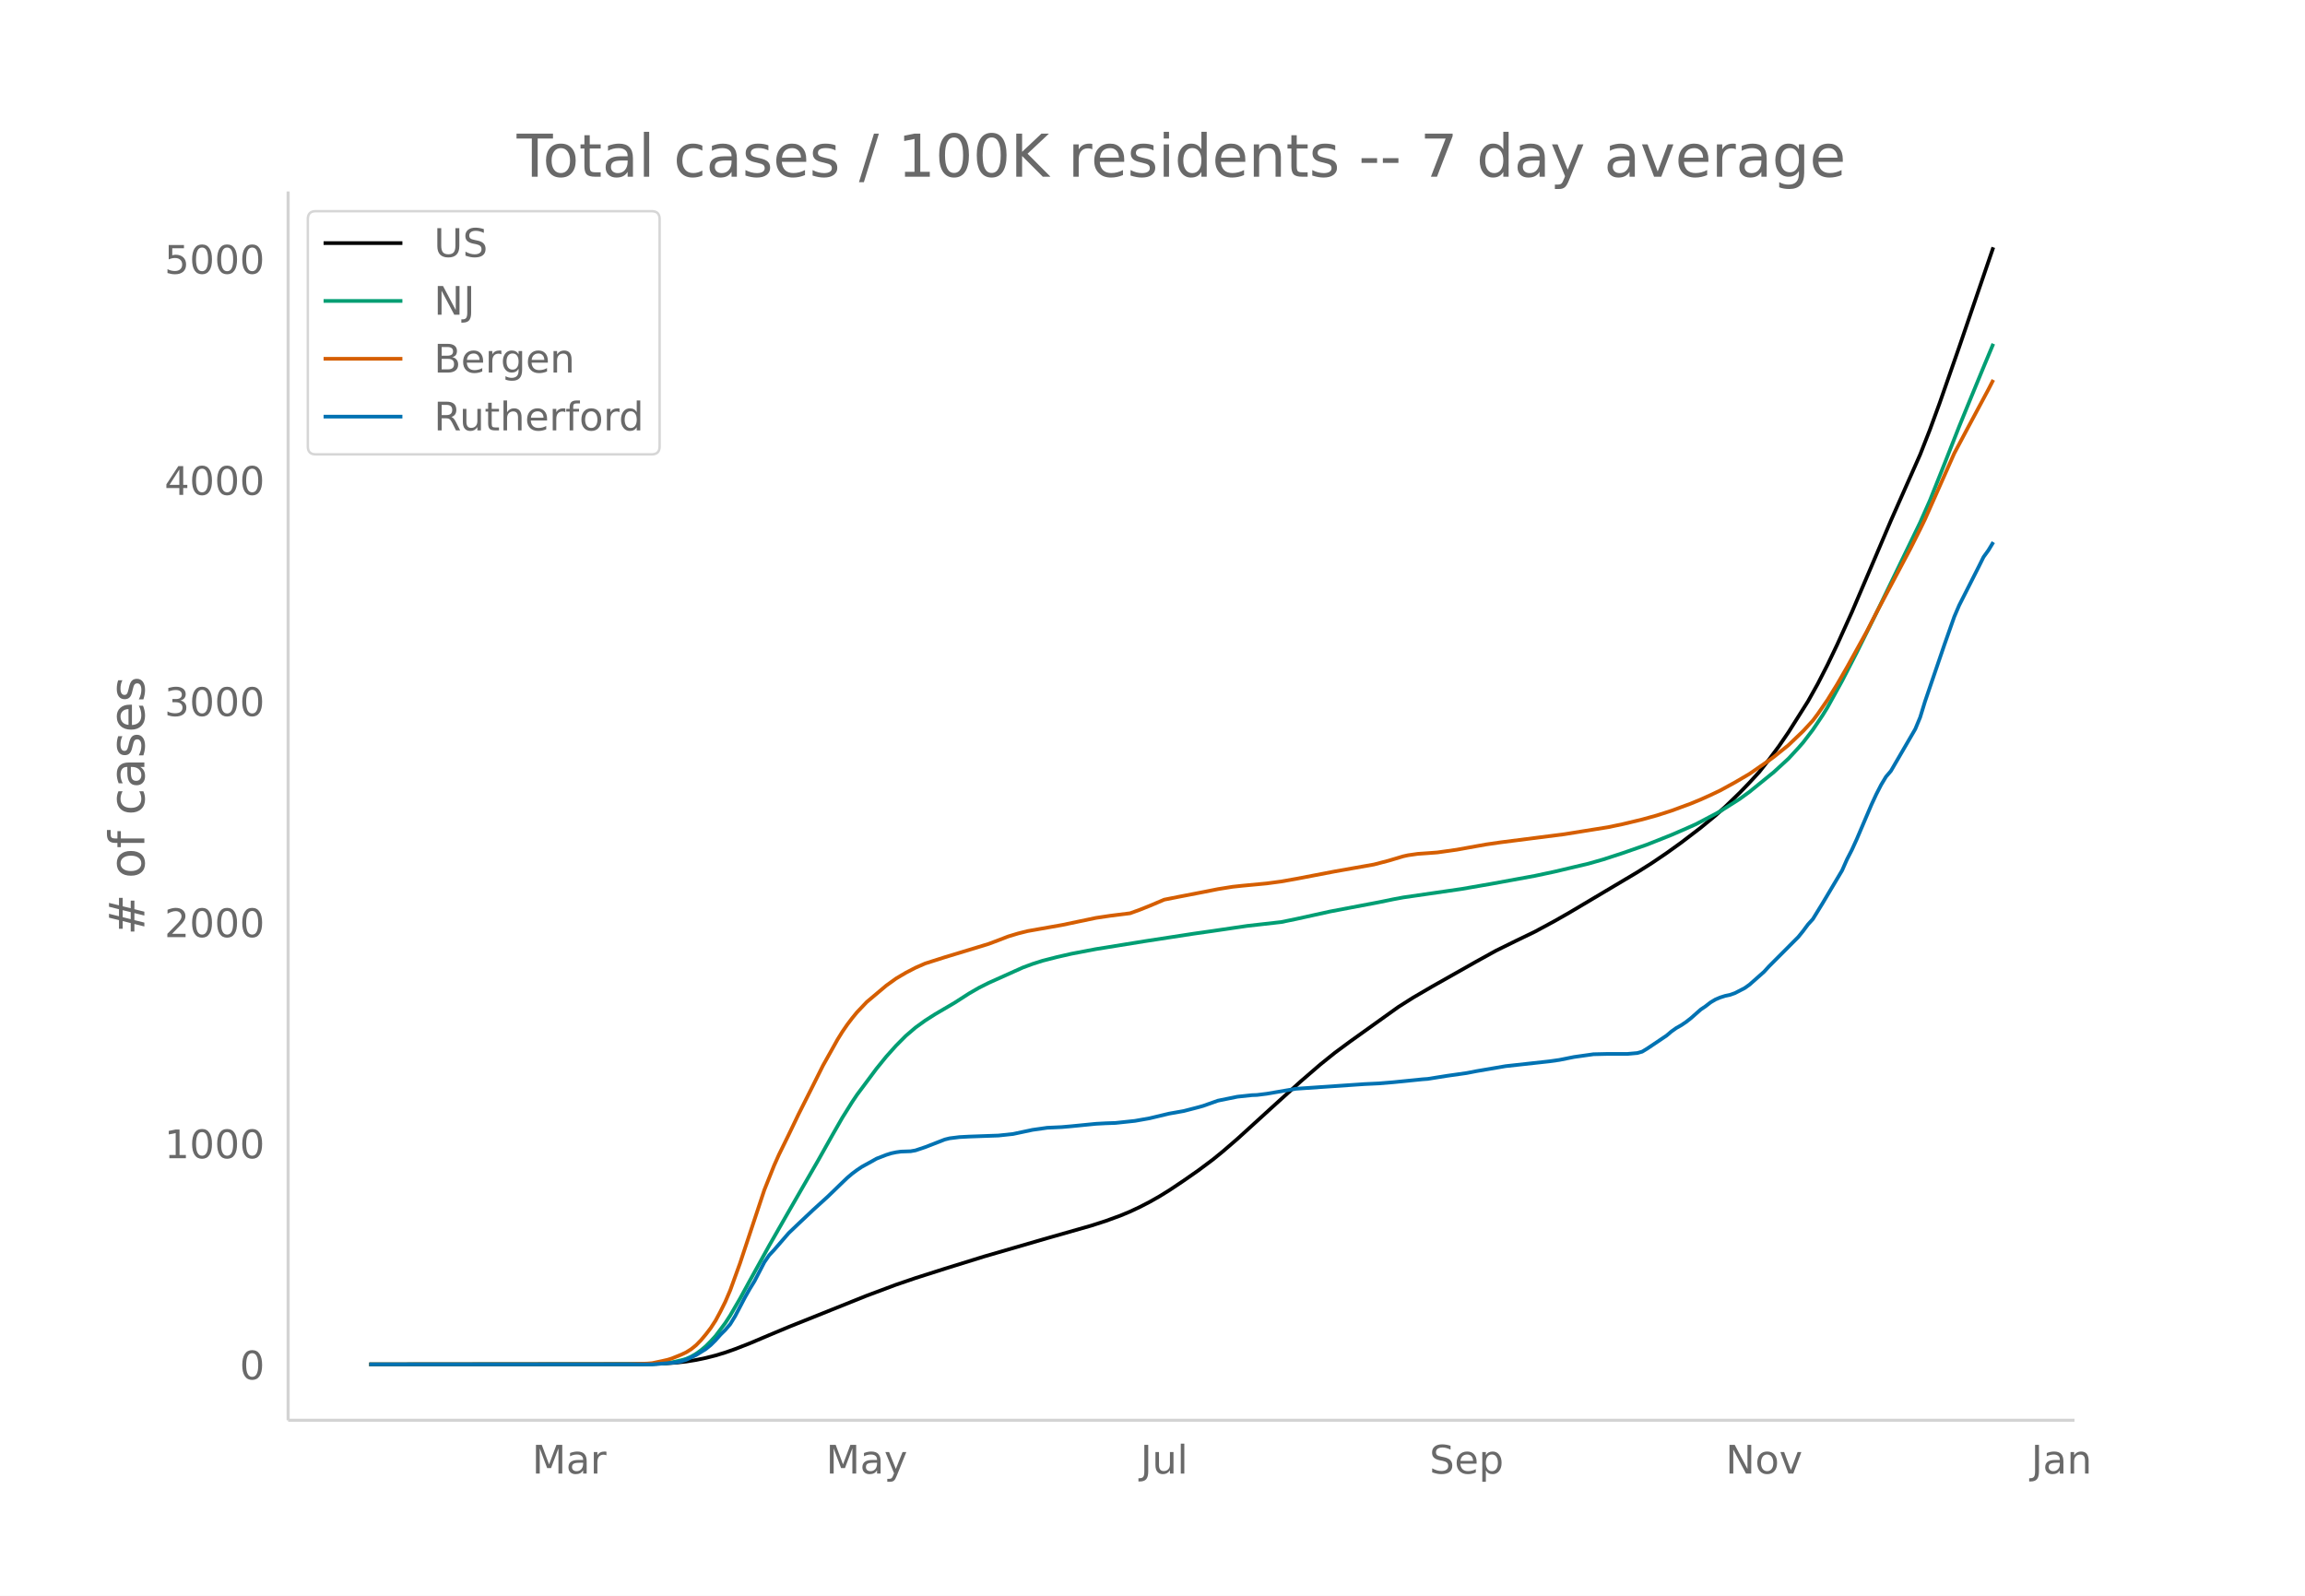
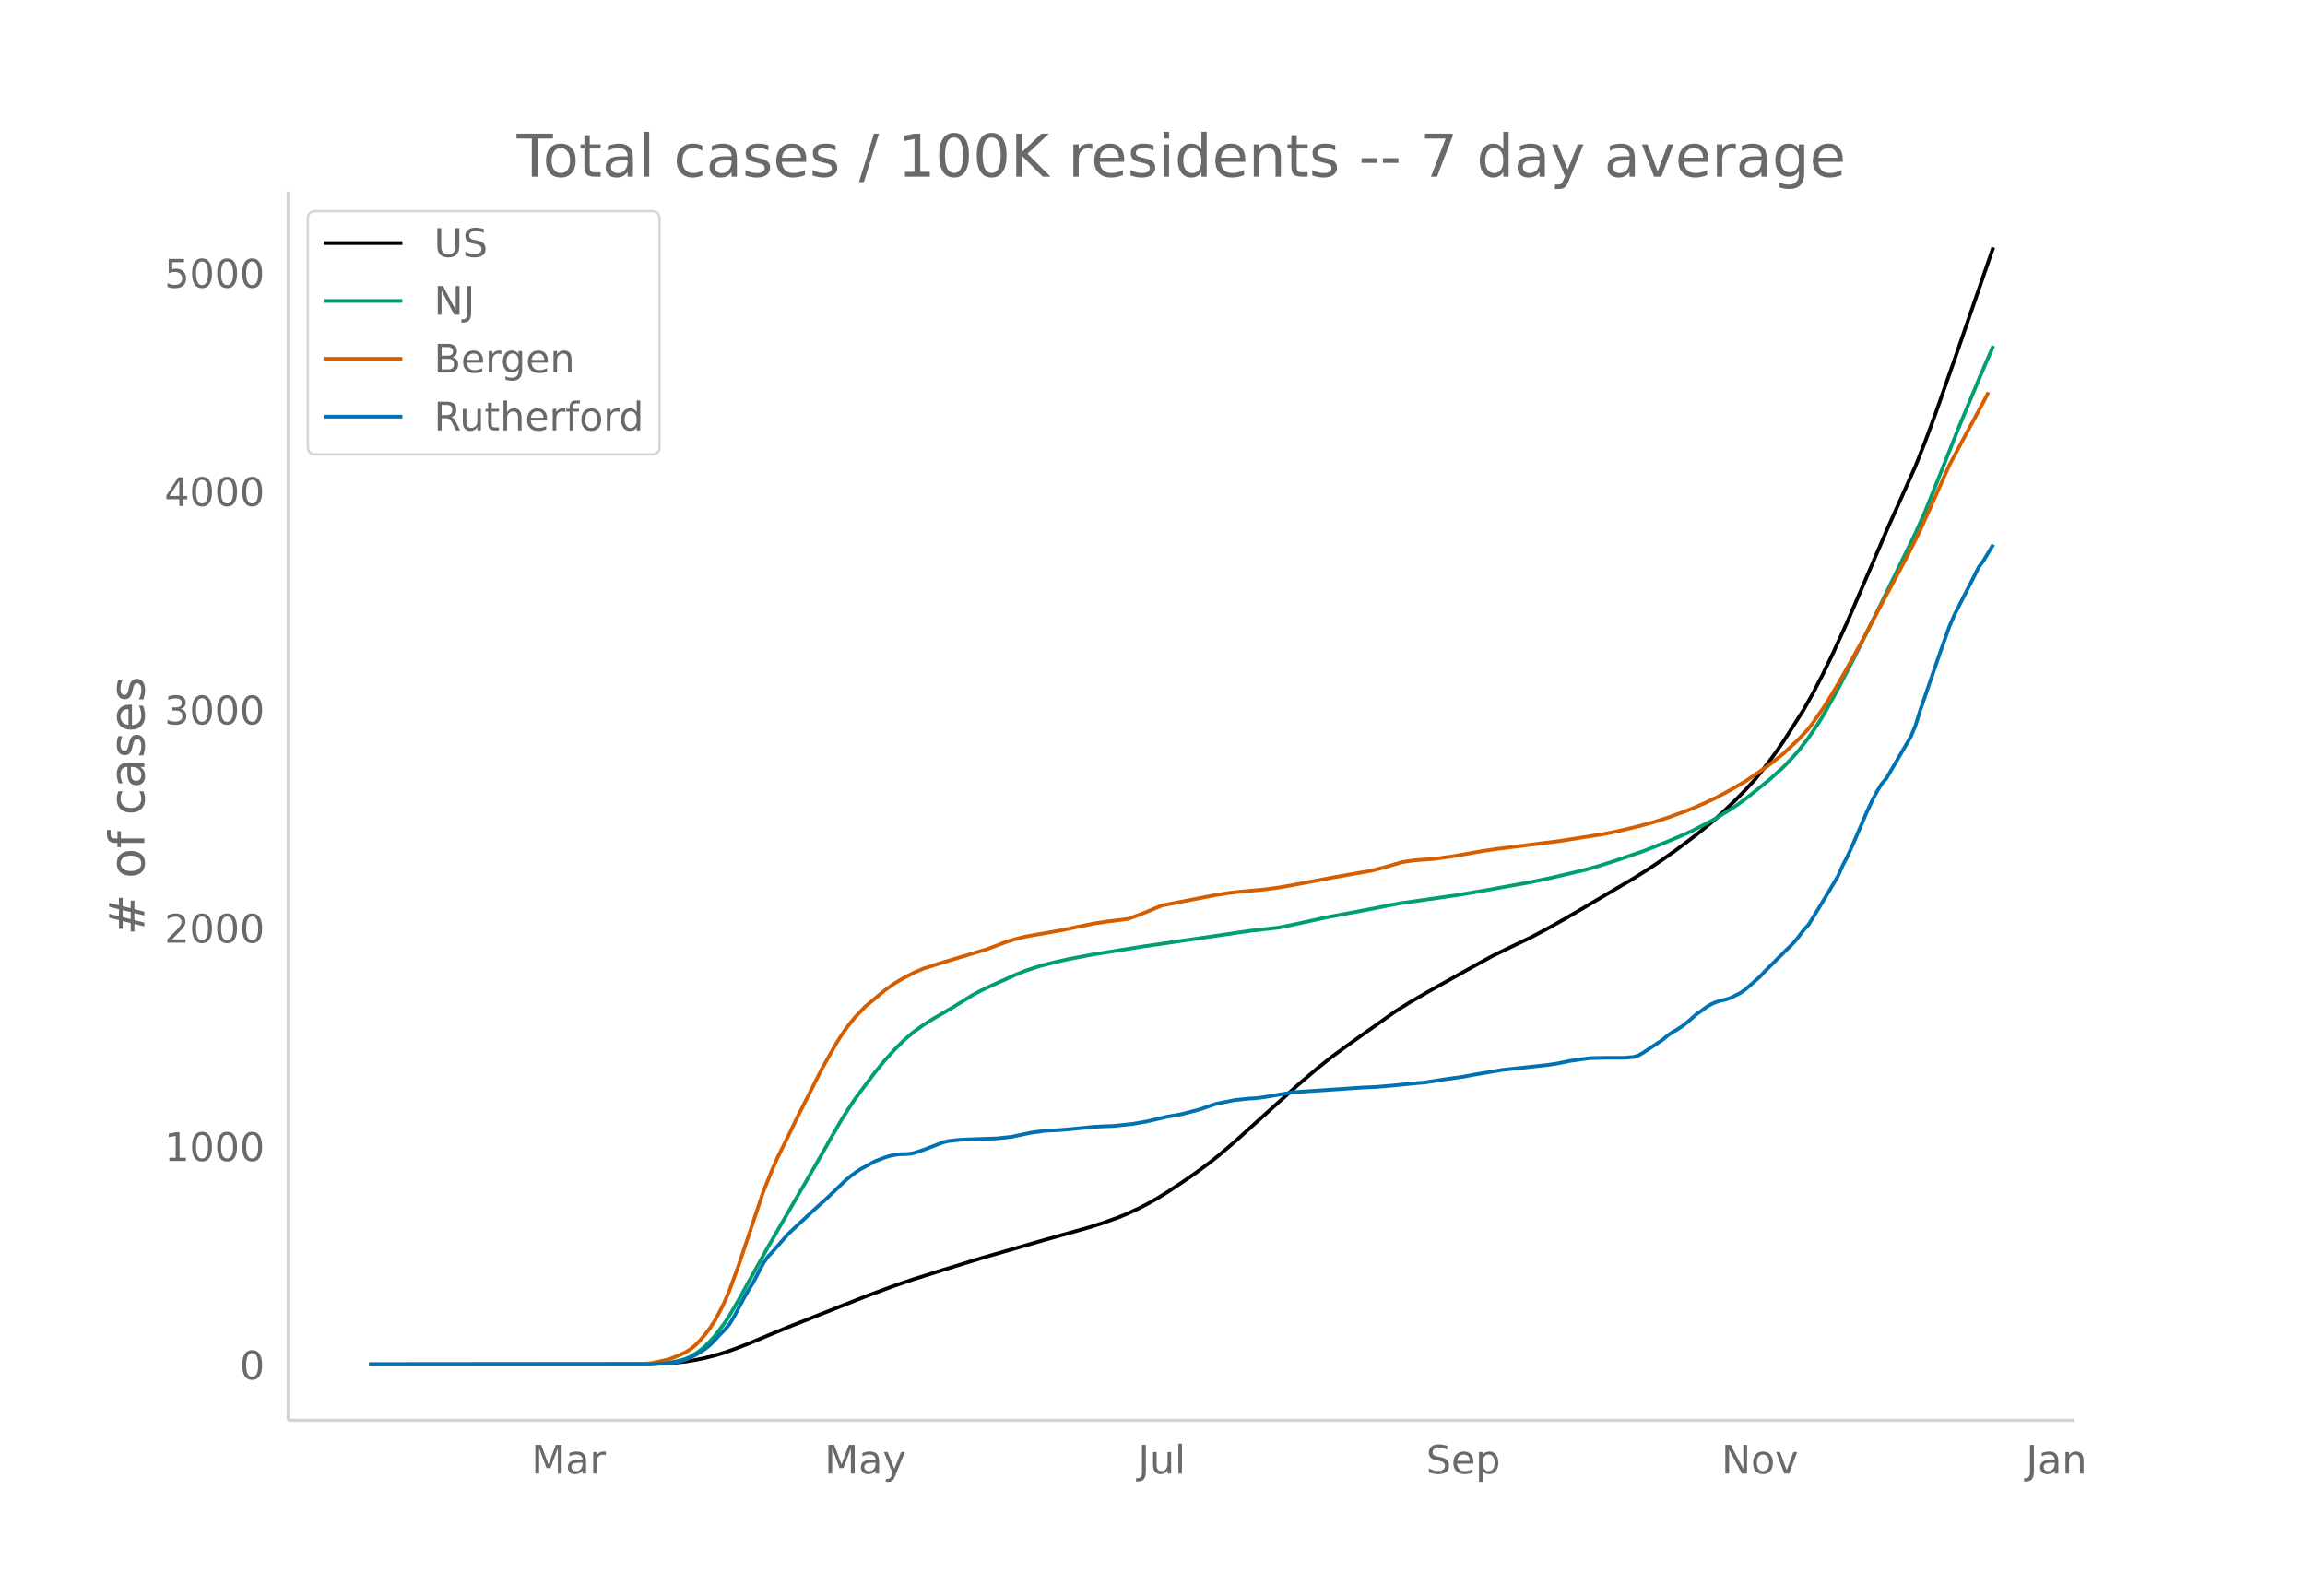
<svg xmlns="http://www.w3.org/2000/svg" xmlns:xlink="http://www.w3.org/1999/xlink" height="864" viewBox="0 0 936 648" width="1248">
  <defs>
    <style>*{stroke-linecap:butt;stroke-linejoin:round}</style>
  </defs>
  <g id="figure_1">
    <path d="M0 648h936V0H0z" fill="#fff" id="patch_1" />
    <g id="axes_1">
      <path d="M117 576.72h725.4V77.76H117z" fill="none" id="patch_2" />
-       <path clip-path="url(#p50bcd1bb36)" d="M149.973 554.04l110.899-.104 7.921-.212 5.941-.405 3.961-.445 3.96-.635 3.961-.827 3.961-1.002 3.96-1.203 3.962-1.395 5.94-2.32 7.922-3.35 7.921-3.319 31.686-12.7 11.882-4.444 7.921-2.704 11.882-3.791 15.843-4.924 25.745-7.474 17.823-5.075 5.94-1.915 5.942-2.167 3.96-1.65 3.961-1.86 3.96-2.047 3.961-2.246 3.961-2.448 5.941-3.974 5.941-4.142 5.941-4.445 3.96-3.228 5.942-5.123 13.862-12.625 11.882-10.753 7.922-6.833 5.94-4.774 5.942-4.398 19.803-14.18 5.941-3.766 7.922-4.621 17.823-10.072 7.921-4.38 7.922-3.902 7.92-3.828 7.922-4.278 5.941-3.383 27.725-16.472 5.941-3.757 5.941-4.018 5.941-4.268 7.922-6.05 5.94-4.9 3.961-3.542 5.941-5.746 3.961-4.108 3.96-4.317 3.961-5.03 3.961-5.342 3.96-5.79 7.922-12.537 3.96-7.089 3.962-7.728 3.96-8.26 5.941-13.144 7.922-18.554 7.921-18.61 11.882-26.823 3.96-10.091 3.961-10.826 7.922-22.696 13.862-40.535h0" fill="none" stroke="#000" stroke-linecap="round" stroke-width="1.5" id="line2d_1" />
-       <path clip-path="url(#p50bcd1bb36)" d="M149.973 554.04l112.88-.1 5.94-.283 3.961-.447 3.96-.877 1.981-.574 1.98-.886 1.98-1.146 1.981-1.415 1.98-1.657 1.98-1.992 1.981-2.169 3.96-5.281 1.981-3.043 3.96-6.805 3.962-7.247 7.92-14.346 7.922-13.842 5.941-10.317 5.941-10.289 5.941-10.577 3.961-6.909 3.96-6.333 1.981-2.946 7.922-10.623 3.96-4.885 3.96-4.42 3.962-3.991 3.96-3.389 3.96-2.862 3.962-2.53 7.921-4.647 5.941-3.815 3.96-2.287 3.961-1.994 13.863-6.225 3.96-1.466 3.961-1.268 5.941-1.523 5.941-1.357 9.902-1.88 19.803-3.198 19.804-3.049 7.921-1.128 7.922-1.167 5.94-.872 13.863-1.568 5.941-1.223 13.862-3.055 19.804-3.762 5.941-1.218 3.96-.738 23.765-3.445 11.882-2.057 17.823-3.263 7.921-1.687 13.863-3.274 5.94-1.693 7.922-2.582 9.902-3.448 9.902-3.933 5.94-2.573 3.961-1.768 7.922-4.16 1.98-1.102 7.921-5.008 3.961-2.879 9.902-8.031 5.94-5.458 3.962-4.284 1.98-2.26 3.96-5.177 3.961-5.888 1.98-3.2 5.942-10.775 5.94-11.527 7.922-15.955 17.823-36.844 3.96-8.94 5.942-14.922 5.94-15.09 3.962-9.697 5.94-14.415 3.961-9.488h0" fill="none" stroke="#009e73" stroke-linecap="round" stroke-width="1.5" id="line2d_2" />
-       <path clip-path="url(#p50bcd1bb36)" d="M149.973 554.04l104.958-.083 7.921-.26 1.98-.168 3.961-.838 1.98-.455 1.981-.585 3.96-1.603 1.981-.944 1.98-1.25 1.98-1.601 1.981-2.031 1.98-2.356 1.98-2.577 1.981-3.039 1.98-3.68 1.98-3.982 1.981-4.625 3.96-10.926 9.903-29.847 3.96-9.906 1.98-4.445 3.961-8.073 3.961-8.258 5.941-11.8 3.96-7.937 3.961-7.073 1.98-3.543 1.981-3.2 1.98-2.88 1.98-2.609 1.981-2.421 3.96-4.167 7.922-6.664 3.96-2.853 3.962-2.352 3.96-2.05 3.96-1.735 7.922-2.52 17.823-5.42 3.961-1.486 3.96-1.532 3.961-1.196 3.961-.995 13.863-2.446 13.862-2.902 5.941-.888 7.921-.988 3.961-1.432 3.96-1.582 5.942-2.516 5.94-1.178 9.903-1.914 5.94-1.182 5.942-.951 3.96-.427 9.902-.936 5.941-.794 5.941-1.054 15.843-3.035 15.843-2.805 5.94-1.548 5.942-1.773 1.98-.437 3.96-.567 3.961-.272 3.961-.296 7.921-1.117 7.922-1.43 3.96-.706 5.942-.861 25.744-3.278 7.921-1.276 9.902-1.585 5.941-1.238 7.922-1.897 5.94-1.645 5.942-1.906 7.92-2.919 3.962-1.636 3.96-1.786 3.961-1.884 5.941-3.253 5.941-3.482 7.921-5.452 1.98-1.454 5.942-4.776 5.94-5.69 3.962-4.3 1.98-2.636 3.96-5.728 3.961-6.4 3.961-6.862 7.921-14.318 3.961-7.729 13.862-26.127 3.961-7.866 1.98-4.083 11.883-26.764 5.94-11.159 7.922-14.78 1.98-3.874h0" fill="none" stroke="#d55e00" stroke-linecap="round" stroke-width="1.5" id="line2d_3" />
-       <path clip-path="url(#p50bcd1bb36)" d="M149.973 554.04h114.86l7.921-.63 1.98-.211 1.98-.42 1.981-.631 3.96-1.893 3.961-2.453 1.98-1.612 1.981-1.962 1.98-2.243 1.98-1.962 1.981-2.313 1.98-3.224 3.961-7.569 1.98-3.504 1.98-3.224 3.962-7.64 1.98-2.873 1.98-2.103 5.941-6.868 3.961-3.785 5.941-5.606 5.941-5.397 5.941-5.747 1.98-1.892 1.98-1.682 1.981-1.472 1.98-1.332 3.961-2.172 1.98-1.122 3.961-1.542 1.98-.63 1.98-.42 1.981-.281 3.96-.14 1.981-.35 3.96-1.332 7.922-3.084 1.98-.49 3.961-.491 3.961-.21 11.882-.421 5.941-.631 7.922-1.682 5.94-.841 5.942-.28 3.96-.35 9.902-.982 3.96-.21 3.961-.14 7.922-.841 5.94-1.052 7.922-1.892 5.941-1.051 5.941-1.542 1.98-.56 5.942-2.103 7.921-1.612 5.941-.631 1.98-.07 3.961-.49 11.882-2.033 27.725-1.893 5.94-.28 5.942-.49 11.882-1.192 1.98-.14 3.961-.631 3.96-.63 7.922-1.122 3.96-.771 11.883-2.033 17.823-1.962 3.96-.56 5.942-1.192 7.921-1.121 5.941-.14h7.921l3.961-.351 1.98-.56 1.98-1.192 7.922-5.327 1.98-1.682 1.98-1.401 1.981-1.122 1.98-1.331 1.98-1.542 3.962-3.505 1.98-1.331 1.98-1.542 1.98-1.191 1.981-.841 1.98-.631 1.98-.42 1.981-.702 3.96-2.032 1.981-1.402 5.941-5.256 1.98-2.173 11.883-11.914 1.98-2.453 1.98-2.664 1.98-2.172 3.961-6.448 7.922-13.316 1.98-4.486 1.98-3.854 1.98-4.346 5.942-13.947 1.98-4.275 1.98-3.855 1.98-3.294 1.981-2.312 9.902-17.031 1.98-4.766 1.98-6.448 7.922-23.198 3.96-11.214 1.98-4.625 7.922-15.63 1.98-3.994 1.98-2.734 1.981-3.294h0" fill="none" stroke="#0072b2" stroke-linecap="round" stroke-width="1.5" id="line2d_4" />
+       <path clip-path="url(#p57d8c021a2)" d="M149.973 554.04l110.567-.102 7.898-.21 5.923-.4 3.949-.44 3.949-.626 3.948-.817 3.95-.99 3.948-1.187 3.949-1.378 5.923-2.29 7.898-3.308 7.897-3.277 31.591-12.54 11.847-4.389 7.897-2.669 11.847-3.743 15.795-4.862 25.667-7.38 17.77-5.011 5.923-1.891 5.924-2.14 3.948-1.629 3.95-1.836 3.948-2.021 3.949-2.219 3.949-2.417 5.923-3.923 5.923-4.09 5.923-4.39 3.95-3.187 5.923-5.058 13.82-12.466 11.847-10.618 7.898-6.746 5.923-4.714 5.923-4.343 19.744-14.002 5.923-3.718 7.898-4.563 17.77-9.945 7.898-4.325 7.897-3.853 7.898-3.779 7.898-4.224 5.923-3.34 27.642-16.265 5.923-3.71 5.923-3.967 5.923-4.214 7.898-5.973 5.923-4.84 3.949-3.496 5.923-5.674 3.95-4.056 3.948-4.263 3.949-4.966 3.949-5.276 3.948-5.716 7.898-12.38 3.949-6.999 3.949-7.631 3.949-8.156 5.923-12.978 7.897-18.32 7.898-18.376 11.847-26.484 3.948-9.965 3.95-10.689 7.897-22.41 13.82-40.025 1.975-5.715h0" fill="none" stroke="#000" stroke-linecap="round" stroke-width="1.5" id="line2d_1" />
+       <path clip-path="url(#p57d8c021a2)" d="M149.973 554.04l112.541-.1 5.924-.278 3.948-.441 3.95-.866 1.974-.567 1.974-.875 1.975-1.132 1.974-1.397 1.974-1.636 1.975-1.966 1.974-2.142 3.949-5.215 1.974-3.005 3.95-6.72 3.948-7.154 7.898-14.166 7.897-13.667 5.924-10.188 5.923-10.158 5.923-10.444 3.949-6.822 3.949-6.254 1.974-2.909 7.898-10.49 3.949-4.822 3.949-4.365 3.948-3.94 3.95-3.346 3.948-2.827 3.949-2.498 7.898-4.588 7.897-4.91 3.949-2.121 3.949-1.851 9.872-4.434 3.949-1.6 5.923-1.924 5.923-1.504 5.923-1.34 9.873-1.857 19.744-3.156 43.437-6.35 11.846-1.337 5.924-1.208 13.82-3.016 19.745-3.714 5.923-1.203 3.949-.729 23.693-3.401 11.846-2.032 17.77-3.221 7.898-1.666 13.82-3.233 5.924-1.671 7.897-2.55 9.872-3.404 9.872-3.884 5.924-2.54 3.949-1.747 7.897-4.108 1.975-1.087 7.897-4.945 3.95-2.843 9.871-7.93 5.923-5.388 3.95-4.23 1.974-2.233 3.949-5.111 3.948-5.814 1.975-3.16 5.923-10.639 5.923-11.381 7.898-15.755 17.77-36.379 3.948-8.827 5.924-14.734 7.897-19.821 7.898-18.888 5.923-13.778h0" fill="none" stroke="#009e73" stroke-linecap="round" stroke-width="1.5" id="line2d_2" />
+       <path clip-path="url(#p57d8c021a2)" d="M149.973 554.04l104.644-.082 7.897-.256 1.975-.166 3.949-.828 1.974-.45 1.974-.577 3.95-1.583 1.974-.932 1.974-1.235 1.975-1.58 1.974-2.006 1.974-2.326 1.975-2.545 1.974-3 1.975-3.634 1.974-3.931 1.974-4.567 3.95-10.788 9.871-29.47 3.95-9.782 1.974-4.389 3.948-7.972 3.95-8.153 5.922-11.652 3.95-7.837 3.948-6.984 1.975-3.498 1.974-3.16 1.974-2.844 1.975-2.575 1.974-2.392 3.949-4.114 7.898-6.58 3.949-2.817 3.948-2.322 3.95-2.024 3.948-1.714 7.898-2.488 17.77-5.352 3.948-1.467 3.95-1.512 3.948-1.181 3.949-.982 13.82-2.416 13.822-2.866 5.923-.876 7.897-.976 3.95-1.414 3.948-1.561 5.923-2.485 5.924-1.164 11.846-2.305 3.949-.752 5.923-.939 3.949-.42 9.872-.925 5.923-.784 5.924-1.04 15.795-2.998 15.795-2.769 5.923-1.529 5.924-1.75 1.974-.432 3.949-.56 3.949-.268 3.949-.293 7.897-1.103 7.898-1.412 3.949-.697 5.923-.85 25.667-3.237 7.898-1.26 9.872-1.564 5.923-1.223 7.898-1.873 5.923-1.625 5.923-1.882 7.898-2.881 3.949-1.616 3.949-1.764 3.949-1.86 5.923-3.212 5.923-3.437 7.898-5.384 1.974-1.436 5.923-4.716 5.924-5.618 3.949-4.245 1.974-2.603 3.949-5.657 3.949-6.318 3.948-6.776 7.898-14.137 3.949-7.632 13.82-25.798 3.95-7.767 1.974-4.031 11.847-26.428 5.923-11.017 7.897-14.595 1.975-3.824h0" fill="none" stroke="#d55e00" stroke-linecap="round" stroke-width="1.5" id="line2d_3" />
+       <path clip-path="url(#p57d8c021a2)" d="M149.973 554.04h114.516l7.897-.623 1.975-.207 1.974-.416 1.975-.622 3.949-1.869 3.948-2.422 1.975-1.592 1.974-1.937 1.975-2.215 1.974-1.937 1.974-2.284 1.975-3.183 3.949-7.474 1.974-3.46 1.974-3.184 3.95-7.543 1.974-2.837 1.974-2.076 5.923-6.782 3.95-3.737 5.922-5.536 5.924-5.329 5.923-5.674 1.974-1.869 1.975-1.66 1.974-1.454 1.975-1.315 3.948-2.145 1.975-1.107 3.949-1.523 1.974-.622 1.975-.416 1.974-.276 3.949-.139 1.974-.346 3.949-1.315 7.898-3.045 1.974-.484 3.949-.484 3.949-.208 11.846-.415 5.923-.623 7.898-1.66 5.923-.831 5.924-.277 3.948-.346 9.873-.969 3.948-.208 3.95-.138 7.897-.83 5.923-1.038 7.898-1.869 5.923-1.038 5.923-1.522 1.975-.554 5.923-2.076 7.898-1.592 5.923-.623 1.974-.069 3.95-.484 11.846-2.007 27.641-1.869 5.924-.276 5.923-.485 11.846-1.176 1.975-.139 3.949-.622 3.948-.623 7.898-1.107 3.949-.762 11.846-2.007 17.77-1.937 3.949-.554 5.923-1.176 7.898-1.108 5.923-.138h7.898l3.949-.346 1.974-.554 1.974-1.176 7.898-5.26 1.974-1.66 1.975-1.384 1.974-1.108 1.975-1.314 1.974-1.523 3.949-3.46 1.974-1.315 1.975-1.522 1.974-1.177 1.975-.83 1.974-.623 1.974-.415 1.975-.692 3.949-2.007 1.974-1.384 5.923-5.19 1.975-2.145 11.846-11.765 1.975-2.422 1.974-2.63 1.975-2.145 3.948-6.367 7.898-13.148 1.974-4.429 1.975-3.806 1.974-4.29 5.923-13.772 1.975-4.221 1.974-3.806 1.975-3.253 1.974-2.283 9.872-16.817 1.975-4.705 1.974-6.367 7.898-22.906 3.949-11.072 1.974-4.568 7.898-15.432 1.974-3.944 1.974-2.7 3.95-6.504h0" fill="none" stroke="#0072b2" stroke-linecap="round" stroke-width="1.5" id="line2d_4" />
      <path d="M117 576.72V77.76" fill="none" stroke="#d3d3d3" stroke-linecap="square" stroke-width="1.25" id="patch_3" />
      <path d="M117 576.72h725.4" fill="none" stroke="#d3d3d3" stroke-linecap="square" stroke-width="1.25" id="patch_4" />
      <g id="matplotlib.axis_1">
        <g id="xtick_1">
-           <g transform="matrix(.16 0 0 -.16 216.073 598.378)" fill="#696969" id="text_1">
+           <g transform="matrix(.16 0 0 -.16 215.83 598.378)" fill="#696969" id="text_1">
            <defs>
              <path d="M9.813 72.906h14.703l18.593-49.61 18.703 49.61h14.704V0H66.89v64.016l-18.797-50h-9.907l-18.796 50V0H9.813z" id="DejaVuSans-77" />
              <path d="M34.281 27.484q-10.89 0-15.093-2.484-4.204-2.484-4.204-8.5 0-4.781 3.157-7.594 3.156-2.797 8.562-2.797 7.485 0 12 5.297 4.516 5.297 4.516 14.078v2zm17.922 3.72V0H43.22v8.297Q40.14 3.328 35.547.953q-4.594-2.375-11.234-2.375-8.391 0-13.36 4.719Q6 8.016 6 15.922q0 9.219 6.172 13.906 6.187 4.688 18.437 4.688h12.61v.89q0 6.203-4.078 9.594-4.078 3.39-11.453 3.39-4.688 0-9.141-1.124-4.438-1.125-8.531-3.375v8.312q4.921 1.906 9.562 2.844 4.64.953 9.031.953 11.875 0 17.735-6.156 5.86-6.14 5.86-18.64z" id="DejaVuSans-97" />
              <path d="M41.11 46.297q-1.516.875-3.297 1.281Q36.03 48 33.89 48q-7.625 0-11.703-4.953-4.079-4.953-4.079-14.234V0H9.08v54.688h9.03v-8.5q2.844 4.984 7.375 7.39Q30.031 56 36.531 56q.922 0 2.047-.125 1.125-.11 2.484-.36z" id="DejaVuSans-114" />
            </defs>
            <use xlink:href="#DejaVuSans-77" />
            <use x="86.279" xlink:href="#DejaVuSans-97" />
            <use x="147.559" xlink:href="#DejaVuSans-114" />
          </g>
        </g>
        <g id="xtick_2">
-           <g transform="matrix(.16 0 0 -.16 335.428 598.378)" fill="#696969" id="text_2">
+           <g transform="matrix(.16 0 0 -.16 334.823 598.378)" fill="#696969" id="text_2">
            <defs>
              <path d="M32.172-5.078q-3.797-9.766-7.422-12.735-3.61-2.984-9.656-2.984H7.906v7.516h5.282q3.703 0 5.75 1.765Q21-9.766 23.483-3.219l1.61 4.094-22.11 53.813H12.5l17.094-42.766 17.093 42.766h9.516z" id="DejaVuSans-121" />
            </defs>
            <use xlink:href="#DejaVuSans-77" />
            <use x="86.279" xlink:href="#DejaVuSans-97" />
            <use x="147.559" xlink:href="#DejaVuSans-121" />
          </g>
        </g>
        <g id="xtick_3">
-           <g transform="matrix(.16 0 0 -.16 463.116 598.378)" fill="#696969" id="text_3">
+           <g transform="matrix(.16 0 0 -.16 462.15 598.378)" fill="#696969" id="text_3">
            <defs>
              <path d="M9.813 72.906h9.859V5.078q0-13.187-5-19.14-5-5.954-16.094-5.954h-3.75v8.297h3.078q6.531 0 9.219 3.672Q9.813-4.39 9.813 5.078z" id="DejaVuSans-74" />
              <path d="M8.5 21.578v33.11h8.984V21.922q0-7.766 3.016-11.656 3.031-3.875 9.094-3.875 7.265 0 11.484 4.64 4.234 4.64 4.234 12.656v31h8.985V0h-8.984v8.406Q42.047 3.422 37.718 1q-4.313-2.422-10.032-2.422-9.421 0-14.312 5.86Q8.5 10.296 8.5 21.578zM31.11 56z" id="DejaVuSans-117" />
              <path d="M9.422 75.984h8.984V0H9.422z" id="DejaVuSans-108" />
            </defs>
            <use xlink:href="#DejaVuSans-74" />
            <use x="29.492" xlink:href="#DejaVuSans-117" />
            <use x="92.871" xlink:href="#DejaVuSans-108" />
          </g>
        </g>
        <g id="xtick_4">
-           <g transform="matrix(.16 0 0 -.16 580.47 598.378)" fill="#696969" id="text_4">
+           <g transform="matrix(.16 0 0 -.16 579.136 598.378)" fill="#696969" id="text_4">
            <defs>
              <path d="M53.516 70.516V60.89q-5.61 2.687-10.594 4-4.984 1.328-9.625 1.328-8.047 0-12.422-3.125t-4.375-8.89q0-4.845 2.906-7.313 2.907-2.453 11.016-3.97l5.953-1.218q11.031-2.11 16.281-7.406 5.25-5.297 5.25-14.172 0-10.61-7.11-16.078-7.093-5.469-20.812-5.469-5.172 0-11.015 1.172Q13.14.922 6.89 3.219v10.156q6-3.36 11.765-5.078 5.766-1.703 11.328-1.703 8.438 0 13.032 3.312 4.593 3.328 4.593 9.485 0 5.359-3.297 8.39-3.296 3.032-10.812 4.547L27.484 33.5q-11.03 2.188-15.968 6.875-4.922 4.688-4.922 13.047 0 9.672 6.812 15.234 6.813 5.563 18.766 5.563 5.14 0 10.453-.938 5.328-.922 10.89-2.765z" id="DejaVuSans-83" />
              <path d="M56.203 29.594v-4.39H14.891q.593-9.282 5.593-14.142 5-4.859 13.938-4.859 5.172 0 10.031 1.266 4.86 1.265 9.656 3.812v-8.5Q49.266.734 44.187-.344 39.11-1.422 33.892-1.422q-13.094 0-20.735 7.61-7.64 7.625-7.64 20.625 0 13.421 7.25 21.296Q20.016 56 32.328 56q11.031 0 17.453-7.11 6.422-7.093 6.422-19.296zm-8.984 2.64q-.094 7.36-4.125 11.75-4.032 4.407-10.672 4.407-7.516 0-12.031-4.25-4.516-4.25-5.203-11.97z" id="DejaVuSans-101" />
              <path d="M18.11 8.203v-29H9.077v75.484h9.031v-8.296q2.844 4.875 7.157 7.234Q29.594 56 35.594 56q9.968 0 16.187-7.906 6.235-7.907 6.235-20.797T51.78 6.484q-6.218-7.906-16.187-7.906-6 0-10.328 2.375-4.313 2.375-7.157 7.25zm30.578 19.094q0 9.906-4.079 15.547-4.078 5.64-11.203 5.64-7.14 0-11.218-5.64-4.079-5.64-4.079-15.547 0-9.906 4.078-15.547 4.079-5.64 11.22-5.64 7.124 0 11.202 5.64t4.078 15.547z" id="DejaVuSans-112" />
            </defs>
            <use xlink:href="#DejaVuSans-83" />
            <use x="63.477" xlink:href="#DejaVuSans-101" />
            <use x="125" xlink:href="#DejaVuSans-112" />
          </g>
        </g>
        <g id="xtick_5">
-           <g transform="matrix(.16 0 0 -.16 700.736 598.378)" fill="#696969" id="text_5">
+           <g transform="matrix(.16 0 0 -.16 699.04 598.378)" fill="#696969" id="text_5">
            <defs>
              <path d="M9.813 72.906h13.28l32.329-60.984v60.984h9.562V0h-13.28L19.39 60.984V0H9.813z" id="DejaVuSans-78" />
              <path d="M30.61 48.39q-7.22 0-11.422-5.64-4.204-5.64-4.204-15.453 0-9.813 4.172-15.453 4.188-5.64 11.453-5.64 7.188 0 11.375 5.655 4.203 5.672 4.203 15.438 0 9.719-4.203 15.406-4.187 5.688-11.375 5.688zm0 7.61q11.718 0 18.406-7.625 6.703-7.61 6.703-21.078 0-13.422-6.703-21.078-6.688-7.64-18.407-7.64-11.765 0-18.437 7.64-6.656 7.656-6.656 21.078 0 13.469 6.656 21.078Q18.844 56 30.609 56z" id="DejaVuSans-111" />
              <path d="M2.984 54.688H12.5L29.594 8.797l17.093 45.89h9.516L35.687 0H23.485z" id="DejaVuSans-118" />
            </defs>
            <use xlink:href="#DejaVuSans-78" />
            <use x="74.805" xlink:href="#DejaVuSans-111" />
            <use x="135.986" xlink:href="#DejaVuSans-118" />
          </g>
        </g>
        <g id="xtick_6">
-           <g transform="matrix(.16 0 0 -.16 824.82 598.378)" fill="#696969" id="text_6">
+           <g transform="matrix(.16 0 0 -.16 822.762 598.378)" fill="#696969" id="text_6">
            <defs>
              <path d="M54.89 33.016V0h-8.984v32.719q0 7.765-3.031 11.61-3.031 3.858-9.078 3.858-7.281 0-11.484-4.64-4.204-4.625-4.204-12.64V0H9.08v54.688h9.03v-8.5q3.235 4.937 7.594 7.374Q30.078 56 35.797 56q9.422 0 14.25-5.828 4.844-5.828 4.844-17.156z" id="DejaVuSans-110" />
            </defs>
            <use xlink:href="#DejaVuSans-74" />
            <use x="29.492" xlink:href="#DejaVuSans-97" />
            <use x="90.771" xlink:href="#DejaVuSans-110" />
          </g>
        </g>
      </g>
      <g id="matplotlib.axis_2">
        <g id="ytick_1">
          <g transform="matrix(.16 0 0 -.16 97.32 560.119)" fill="#696969" id="text_7">
            <defs>
              <path d="M31.781 66.406q-7.61 0-11.453-7.5Q16.5 51.422 16.5 36.375q0-14.984 3.828-22.484 3.844-7.5 11.453-7.5 7.672 0 11.5 7.5 3.844 7.5 3.844 22.484 0 15.047-3.844 22.531-3.828 7.5-11.5 7.5zm0 7.813q12.266 0 18.735-9.703 6.468-9.688 6.468-28.141 0-18.406-6.468-28.11-6.47-9.687-18.735-9.687-12.25 0-18.718 9.688-6.47 9.703-6.47 28.109 0 18.453 6.47 28.14Q19.53 74.22 31.78 74.22z" id="DejaVuSans-48" />
            </defs>
            <use xlink:href="#DejaVuSans-48" />
          </g>
        </g>
        <g id="ytick_2">
-           <g transform="matrix(.16 0 0 -.16 66.78 470.325)" fill="#696969" id="text_8">
+           <g transform="matrix(.16 0 0 -.16 66.78 471.456)" fill="#696969" id="text_8">
            <defs>
              <path d="M12.406 8.297h16.11v55.625l-17.532-3.516v8.985l17.438 3.515h9.86V8.296H54.39V0H12.406z" id="DejaVuSans-49" />
            </defs>
            <use xlink:href="#DejaVuSans-49" />
            <use x="63.623" xlink:href="#DejaVuSans-48" />
            <use x="127.246" xlink:href="#DejaVuSans-48" />
            <use x="190.869" xlink:href="#DejaVuSans-48" />
          </g>
        </g>
        <g id="ytick_3">
-           <g transform="matrix(.16 0 0 -.16 66.78 380.53)" fill="#696969" id="text_9">
+           <g transform="matrix(.16 0 0 -.16 66.78 382.793)" fill="#696969" id="text_9">
            <defs>
              <path d="M19.188 8.297h34.421V0H7.33v8.297q5.609 5.812 15.296 15.594 9.703 9.797 12.188 12.64 4.734 5.313 6.609 9 1.89 3.688 1.89 7.25 0 5.813-4.078 9.469-4.078 3.672-10.625 3.672-4.64 0-9.797-1.61-5.14-1.609-11-4.89v9.969Q13.767 71.78 18.938 73q5.188 1.219 9.485 1.219 11.328 0 18.062-5.672 6.735-5.656 6.735-15.125 0-4.5-1.688-8.531-1.672-4.016-6.125-9.485-1.218-1.422-7.765-8.187-6.532-6.766-18.453-18.922z" id="DejaVuSans-50" />
            </defs>
            <use xlink:href="#DejaVuSans-50" />
            <use x="63.623" xlink:href="#DejaVuSans-48" />
            <use x="127.246" xlink:href="#DejaVuSans-48" />
            <use x="190.869" xlink:href="#DejaVuSans-48" />
          </g>
        </g>
        <g id="ytick_4">
-           <g transform="matrix(.16 0 0 -.16 66.78 290.737)" fill="#696969" id="text_10">
+           <g transform="matrix(.16 0 0 -.16 66.78 294.13)" fill="#696969" id="text_10">
            <defs>
              <path d="M40.578 39.313Q47.656 37.797 51.625 33q3.984-4.781 3.984-11.813 0-10.78-7.422-16.703-7.421-5.906-21.093-5.906-4.578 0-9.438.906-4.86.907-10.031 2.72v9.515q4.094-2.39 8.969-3.61 4.89-1.218 10.218-1.218 9.266 0 14.125 3.656 4.86 3.656 4.86 10.64 0 6.454-4.516 10.079-4.515 3.64-12.562 3.64h-8.5v8.11h8.89q7.266 0 11.125 2.906 3.86 2.906 3.86 8.375 0 5.61-3.985 8.61-3.968 3.015-11.39 3.015-4.063 0-8.703-.89-4.641-.876-10.203-2.72v8.782q5.624 1.562 10.53 2.344 4.907.78 9.25.78 11.235 0 17.766-5.109 6.547-5.093 6.547-13.78 0-6.063-3.468-10.235-3.47-4.172-9.86-5.782z" id="DejaVuSans-51" />
            </defs>
            <use xlink:href="#DejaVuSans-51" />
            <use x="63.623" xlink:href="#DejaVuSans-48" />
            <use x="127.246" xlink:href="#DejaVuSans-48" />
            <use x="190.869" xlink:href="#DejaVuSans-48" />
          </g>
        </g>
        <g id="ytick_5">
-           <g transform="matrix(.16 0 0 -.16 66.78 200.942)" fill="#696969" id="text_11">
+           <g transform="matrix(.16 0 0 -.16 66.78 205.468)" fill="#696969" id="text_11">
            <defs>
              <path d="M37.797 64.313L12.89 25.39h24.906zm-2.594 8.593H47.61V25.391h10.407v-8.203H47.609V0h-9.812v17.188H4.89v9.515z" id="DejaVuSans-52" />
            </defs>
            <use xlink:href="#DejaVuSans-52" />
            <use x="63.623" xlink:href="#DejaVuSans-48" />
            <use x="127.246" xlink:href="#DejaVuSans-48" />
            <use x="190.869" xlink:href="#DejaVuSans-48" />
          </g>
        </g>
        <g id="ytick_6">
-           <g transform="matrix(.16 0 0 -.16 66.78 111.148)" fill="#696969" id="text_12">
+           <g transform="matrix(.16 0 0 -.16 66.78 116.805)" fill="#696969" id="text_12">
            <defs>
              <path d="M10.797 72.906h38.719v-8.312H19.828v-17.86q2.14.735 4.281 1.094 2.157.36 4.313.36 12.203 0 19.328-6.688 7.14-6.688 7.14-18.11 0-11.765-7.328-18.296-7.328-6.516-20.656-6.516-4.593 0-9.36.781-4.75.782-9.827 2.344v9.922q4.39-2.39 9.078-3.563 4.687-1.171 9.906-1.171 8.453 0 13.375 4.437 4.938 4.438 4.938 12.063 0 7.609-4.938 12.047-4.922 4.453-13.375 4.453-3.953 0-7.89-.875-3.922-.875-8.016-2.735z" id="DejaVuSans-53" />
            </defs>
            <use xlink:href="#DejaVuSans-53" />
            <use x="63.623" xlink:href="#DejaVuSans-48" />
            <use x="127.246" xlink:href="#DejaVuSans-48" />
            <use x="190.869" xlink:href="#DejaVuSans-48" />
          </g>
        </g>
        <g transform="matrix(0 -.2 -.2 0 58.62 379.813)" fill="#696969" id="text_13">
          <defs>
            <path d="M51.125 44H36.922l-4.11-16.313h14.313zm-7.328 27.781l-5.078-20.265h14.265L58.11 71.78h7.813L60.89 51.516h15.234V44h-17.14l-4-16.313h15.53V20.22H53.079L48 0h-7.813l5.032 20.219H30.906L25.875 0h-7.86l5.079 20.219H7.719v7.468h17.187L29 44H13.281v7.516h17.625l4.985 20.265z" id="DejaVuSans-35" />
            <path d="M37.11 75.984V68.5h-8.594q-4.828 0-6.72-1.953-1.874-1.953-1.874-7.031v-4.828h14.797v-6.985H19.922V0H10.89v47.703H2.297v6.984h8.594V58.5q0 9.125 4.25 13.297 4.25 4.187 13.468 4.187z" id="DejaVuSans-102" />
            <path d="M48.781 52.594v-8.407q-3.812 2.11-7.64 3.157-3.828 1.047-7.735 1.047-8.75 0-13.593-5.547-4.829-5.532-4.829-15.547 0-10.016 4.829-15.563 4.843-5.53 13.593-5.53 3.907 0 7.735 1.046 3.828 1.047 7.64 3.156V2.094Q45.016.344 40.984-.531q-4.015-.89-8.562-.89-12.36 0-19.64 7.765-7.266 7.765-7.266 20.953 0 13.375 7.343 21.031Q20.22 56 33.016 56q4.14 0 8.093-.86 3.953-.843 7.672-2.546z" id="DejaVuSans-99" />
            <path d="M44.281 53.078v-8.5q-3.797 1.953-7.906 2.922-4.094.984-8.5.984-6.688 0-10.031-2.047-3.344-2.046-3.344-6.156 0-3.125 2.39-4.906 2.391-1.781 9.626-3.39l3.078-.688q9.562-2.047 13.593-5.781 4.032-3.735 4.032-10.422 0-7.625-6.032-12.078-6.03-4.438-16.578-4.438-4.39 0-9.156.86Q10.688.296 5.422 2v9.281q4.984-2.594 9.812-3.89 4.829-1.282 9.579-1.282 6.343 0 9.75 2.172 3.421 2.172 3.421 6.125 0 3.656-2.468 5.61-2.453 1.953-10.813 3.765l-3.125.735q-8.344 1.75-12.062 5.39-3.704 3.64-3.704 9.985 0 7.718 5.47 11.906Q16.75 56 26.811 56q4.97 0 9.36-.734 4.406-.72 8.11-2.188z" id="DejaVuSans-115" />
          </defs>
          <use xlink:href="#DejaVuSans-35" />
          <use x="83.789" xlink:href="#DejaVuSans-32" />
          <use x="115.576" xlink:href="#DejaVuSans-111" />
          <use x="176.758" xlink:href="#DejaVuSans-102" />
          <use x="211.963" xlink:href="#DejaVuSans-32" />
          <use x="243.75" xlink:href="#DejaVuSans-99" />
          <use x="298.73" xlink:href="#DejaVuSans-97" />
          <use x="360.01" xlink:href="#DejaVuSans-115" />
          <use x="412.109" xlink:href="#DejaVuSans-101" />
          <use x="473.633" xlink:href="#DejaVuSans-115" />
        </g>
      </g>
      <g transform="matrix(.24 0 0 -.24 209.82 71.76)" fill="#696969" id="text_14">
        <defs>
          <path d="M-.297 72.906h61.672v-8.312H35.5V0h-9.906v64.594H-.296z" id="DejaVuSans-84" />
          <path d="M18.313 70.219V54.688h18.5v-6.985h-18.5V18.016q0-6.688 1.828-8.594 1.828-1.906 7.453-1.906h9.218V0h-9.218q-10.407 0-14.36 3.875-3.953 3.89-3.953 14.14v29.688H2.687v6.984h6.594V70.22z" id="DejaVuSans-116" />
          <path d="M25.39 72.906h8.297L8.297-9.28H0z" id="DejaVuSans-47" />
          <path d="M9.813 72.906h9.859V42.094L52.39 72.906h12.703L28.906 38.922 67.672 0H54.688L19.672 35.11V0h-9.86z" id="DejaVuSans-75" />
          <path d="M9.422 54.688h8.984V0H9.422zm0 21.296h8.984v-11.39H9.422z" id="DejaVuSans-105" />
          <path d="M45.406 46.39v29.594h8.985V0h-8.985v8.203Q42.578 3.328 38.25.953q-4.313-2.375-10.375-2.375-9.906 0-16.14 7.906-6.22 7.922-6.22 20.813 0 12.89 6.22 20.797Q17.968 56 27.874 56q6.063 0 10.375-2.375 4.328-2.36 7.156-7.234zm-30.61-19.093q0-9.906 4.079-15.547 4.078-5.64 11.203-5.64 7.125 0 11.219 5.64 4.11 5.64 4.11 15.547 0 9.906-4.11 15.547-4.094 5.64-11.219 5.64-7.125 0-11.203-5.64-4.078-5.64-4.078-15.547z" id="DejaVuSans-100" />
          <path d="M4.89 31.39h26.313v-8H4.891z" id="DejaVuSans-45" />
          <path d="M8.203 72.906h46.875v-4.203L28.61 0H18.312L43.22 64.594H8.203z" id="DejaVuSans-55" />
          <path d="M45.406 27.984q0 9.766-4.031 15.125-4.016 5.375-11.297 5.375-7.219 0-11.25-5.375-4.031-5.359-4.031-15.125 0-9.718 4.031-15.093t11.25-5.375q7.281 0 11.297 5.375 4.031 5.375 4.031 15.093zm8.985-21.203q0-13.953-6.203-20.765Q42-20.797 29.203-20.797q-4.734 0-8.937.703-4.203.703-8.157 2.172v8.735q3.954-2.141 7.813-3.157 3.86-1.031 7.86-1.031 8.843 0 13.234 4.61 4.39 4.609 4.39 13.937v4.453q-2.781-4.844-7.125-7.234Q33.938 0 27.875 0 17.828 0 11.672 7.656q-6.156 7.672-6.156 20.328 0 12.688 6.156 20.344Q17.828 56 27.875 56q6.063 0 10.406-2.39 4.344-2.391 7.125-7.22v8.297h8.985z" id="DejaVuSans-103" />
        </defs>
        <use xlink:href="#DejaVuSans-84" />
        <use x="44.084" xlink:href="#DejaVuSans-111" />
        <use x="105.266" xlink:href="#DejaVuSans-116" />
        <use x="144.475" xlink:href="#DejaVuSans-97" />
        <use x="205.754" xlink:href="#DejaVuSans-108" />
        <use x="233.537" xlink:href="#DejaVuSans-32" />
        <use x="265.324" xlink:href="#DejaVuSans-99" />
        <use x="320.305" xlink:href="#DejaVuSans-97" />
        <use x="381.584" xlink:href="#DejaVuSans-115" />
        <use x="433.684" xlink:href="#DejaVuSans-101" />
        <use x="495.207" xlink:href="#DejaVuSans-115" />
        <use x="547.307" xlink:href="#DejaVuSans-32" />
        <use x="579.094" xlink:href="#DejaVuSans-47" />
        <use x="612.785" xlink:href="#DejaVuSans-32" />
        <use x="644.572" xlink:href="#DejaVuSans-49" />
        <use x="708.195" xlink:href="#DejaVuSans-48" />
        <use x="771.818" xlink:href="#DejaVuSans-48" />
        <use x="835.441" xlink:href="#DejaVuSans-75" />
        <use x="901.018" xlink:href="#DejaVuSans-32" />
        <use x="932.805" xlink:href="#DejaVuSans-114" />
        <use x="971.668" xlink:href="#DejaVuSans-101" />
        <use x="1033.191" xlink:href="#DejaVuSans-115" />
        <use x="1085.291" xlink:href="#DejaVuSans-105" />
        <use x="1113.074" xlink:href="#DejaVuSans-100" />
        <use x="1176.551" xlink:href="#DejaVuSans-101" />
        <use x="1238.074" xlink:href="#DejaVuSans-110" />
        <use x="1301.453" xlink:href="#DejaVuSans-116" />
        <use x="1340.662" xlink:href="#DejaVuSans-115" />
        <use x="1392.762" xlink:href="#DejaVuSans-32" />
        <use x="1424.549" xlink:href="#DejaVuSans-45" />
        <use x="1460.633" xlink:href="#DejaVuSans-45" />
        <use x="1496.717" xlink:href="#DejaVuSans-32" />
        <use x="1528.504" xlink:href="#DejaVuSans-55" />
        <use x="1592.127" xlink:href="#DejaVuSans-32" />
        <use x="1623.914" xlink:href="#DejaVuSans-100" />
        <use x="1687.391" xlink:href="#DejaVuSans-97" />
        <use x="1748.67" xlink:href="#DejaVuSans-121" />
        <use x="1807.85" xlink:href="#DejaVuSans-32" />
        <use x="1839.637" xlink:href="#DejaVuSans-97" />
        <use x="1900.916" xlink:href="#DejaVuSans-118" />
        <use x="1960.096" xlink:href="#DejaVuSans-101" />
        <use x="2021.619" xlink:href="#DejaVuSans-114" />
        <use x="2062.732" xlink:href="#DejaVuSans-97" />
        <use x="2124.012" xlink:href="#DejaVuSans-103" />
        <use x="2187.488" xlink:href="#DejaVuSans-101" />
      </g>
      <g id="legend_1">
        <path d="M128.2 184.5h136.45q3.2 0 3.2-3.2V88.96q0-3.2-3.2-3.2H128.2q-3.2 0-3.2 3.2v92.34q0 3.2 3.2 3.2z" fill="none" opacity=".8" stroke="#ccc" id="patch_5" />
        <path d="M131.4 98.718h32" fill="none" stroke="#000" stroke-linecap="round" stroke-width="1.5" id="line2d_5" />
        <g transform="matrix(.16 0 0 -.16 176.2 104.317)" fill="#696969" id="text_15">
          <defs>
            <path d="M8.688 72.906h9.921V28.61q0-11.718 4.235-16.875 4.25-5.14 13.781-5.14 9.469 0 13.719 5.14 4.25 5.157 4.25 16.875v44.297H64.5V27.391q0-14.25-7.063-21.532-7.046-7.28-20.812-7.28-13.828 0-20.89 7.28-7.047 7.282-7.047 21.532z" id="DejaVuSans-85" />
          </defs>
          <use xlink:href="#DejaVuSans-85" />
          <use x="73.193" xlink:href="#DejaVuSans-83" />
        </g>
        <path d="M131.4 122.203h32" fill="none" stroke="#009e73" stroke-linecap="round" stroke-width="1.5" id="line2d_7" />
        <g transform="matrix(.16 0 0 -.16 176.2 127.802)" fill="#696969" id="text_16">
          <use xlink:href="#DejaVuSans-78" />
          <use x="74.805" xlink:href="#DejaVuSans-74" />
        </g>
        <path d="M131.4 145.688h32" fill="none" stroke="#d55e00" stroke-linecap="round" stroke-width="1.5" id="line2d_9" />
        <g transform="matrix(.16 0 0 -.16 176.2 151.287)" fill="#696969" id="text_17">
          <defs>
            <path d="M19.672 34.813V8.108H35.5q7.953 0 11.781 3.297 3.844 3.297 3.844 10.078 0 6.844-3.844 10.078-3.828 3.25-11.781 3.25zm0 29.984V42.828h14.61q7.218 0 10.75 2.703 3.546 2.719 3.546 8.282 0 5.515-3.547 8.25-3.531 2.734-10.75 2.734zm-9.86 8.11h25.204q11.28 0 17.375-4.688Q58.5 63.53 58.5 54.89q0-6.703-3.125-10.657-3.125-3.953-9.188-4.922 7.282-1.562 11.313-6.53 4.031-4.954 4.031-12.376 0-9.765-6.64-15.093Q48.25 0 35.984 0H9.812z" id="DejaVuSans-66" />
          </defs>
          <use xlink:href="#DejaVuSans-66" />
          <use x="68.604" xlink:href="#DejaVuSans-101" />
          <use x="130.127" xlink:href="#DejaVuSans-114" />
          <use x="169.49" xlink:href="#DejaVuSans-103" />
          <use x="232.967" xlink:href="#DejaVuSans-101" />
          <use x="294.49" xlink:href="#DejaVuSans-110" />
        </g>
        <path d="M131.4 169.173h32" fill="none" stroke="#0072b2" stroke-linecap="round" stroke-width="1.5" id="line2d_11" />
        <g transform="matrix(.16 0 0 -.16 176.2 174.773)" fill="#696969" id="text_18">
          <defs>
            <path d="M44.39 34.188q3.172-1.079 6.172-4.594 3-3.516 6.032-9.672L66.609 0H56l-9.313 18.703q-3.624 7.328-7.015 9.719-3.39 2.39-9.25 2.39h-10.75V0h-9.86v72.906h22.266q12.5 0 18.656-5.234 6.157-5.219 6.157-15.766 0-6.89-3.203-11.437-3.204-4.532-9.297-6.282zM19.673 64.797V38.922h12.406q7.125 0 10.766 3.297 3.64 3.297 3.64 9.687 0 6.39-3.64 9.64-3.64 3.25-10.766 3.25z" id="DejaVuSans-82" />
            <path d="M54.89 33.016V0h-8.984v32.719q0 7.765-3.031 11.61-3.031 3.858-9.078 3.858-7.281 0-11.484-4.64-4.204-4.625-4.204-12.64V0H9.08v75.984h9.03V46.188q3.235 4.937 7.594 7.374Q30.078 56 35.797 56q9.422 0 14.25-5.828 4.844-5.828 4.844-17.156z" id="DejaVuSans-104" />
          </defs>
          <use xlink:href="#DejaVuSans-82" />
          <use x="64.982" xlink:href="#DejaVuSans-117" />
          <use x="128.361" xlink:href="#DejaVuSans-116" />
          <use x="167.57" xlink:href="#DejaVuSans-104" />
          <use x="230.949" xlink:href="#DejaVuSans-101" />
          <use x="292.473" xlink:href="#DejaVuSans-114" />
          <use x="333.586" xlink:href="#DejaVuSans-102" />
          <use x="368.791" xlink:href="#DejaVuSans-111" />
          <use x="429.973" xlink:href="#DejaVuSans-114" />
          <use x="469.336" xlink:href="#DejaVuSans-100" />
        </g>
      </g>
    </g>
  </g>
  <defs>
-     <clipPath id="p50bcd1bb36">
+     <clipPath id="p57d8c021a2">
      <path d="M117 77.76h725.4v498.96H117z" />
    </clipPath>
  </defs>
</svg>
